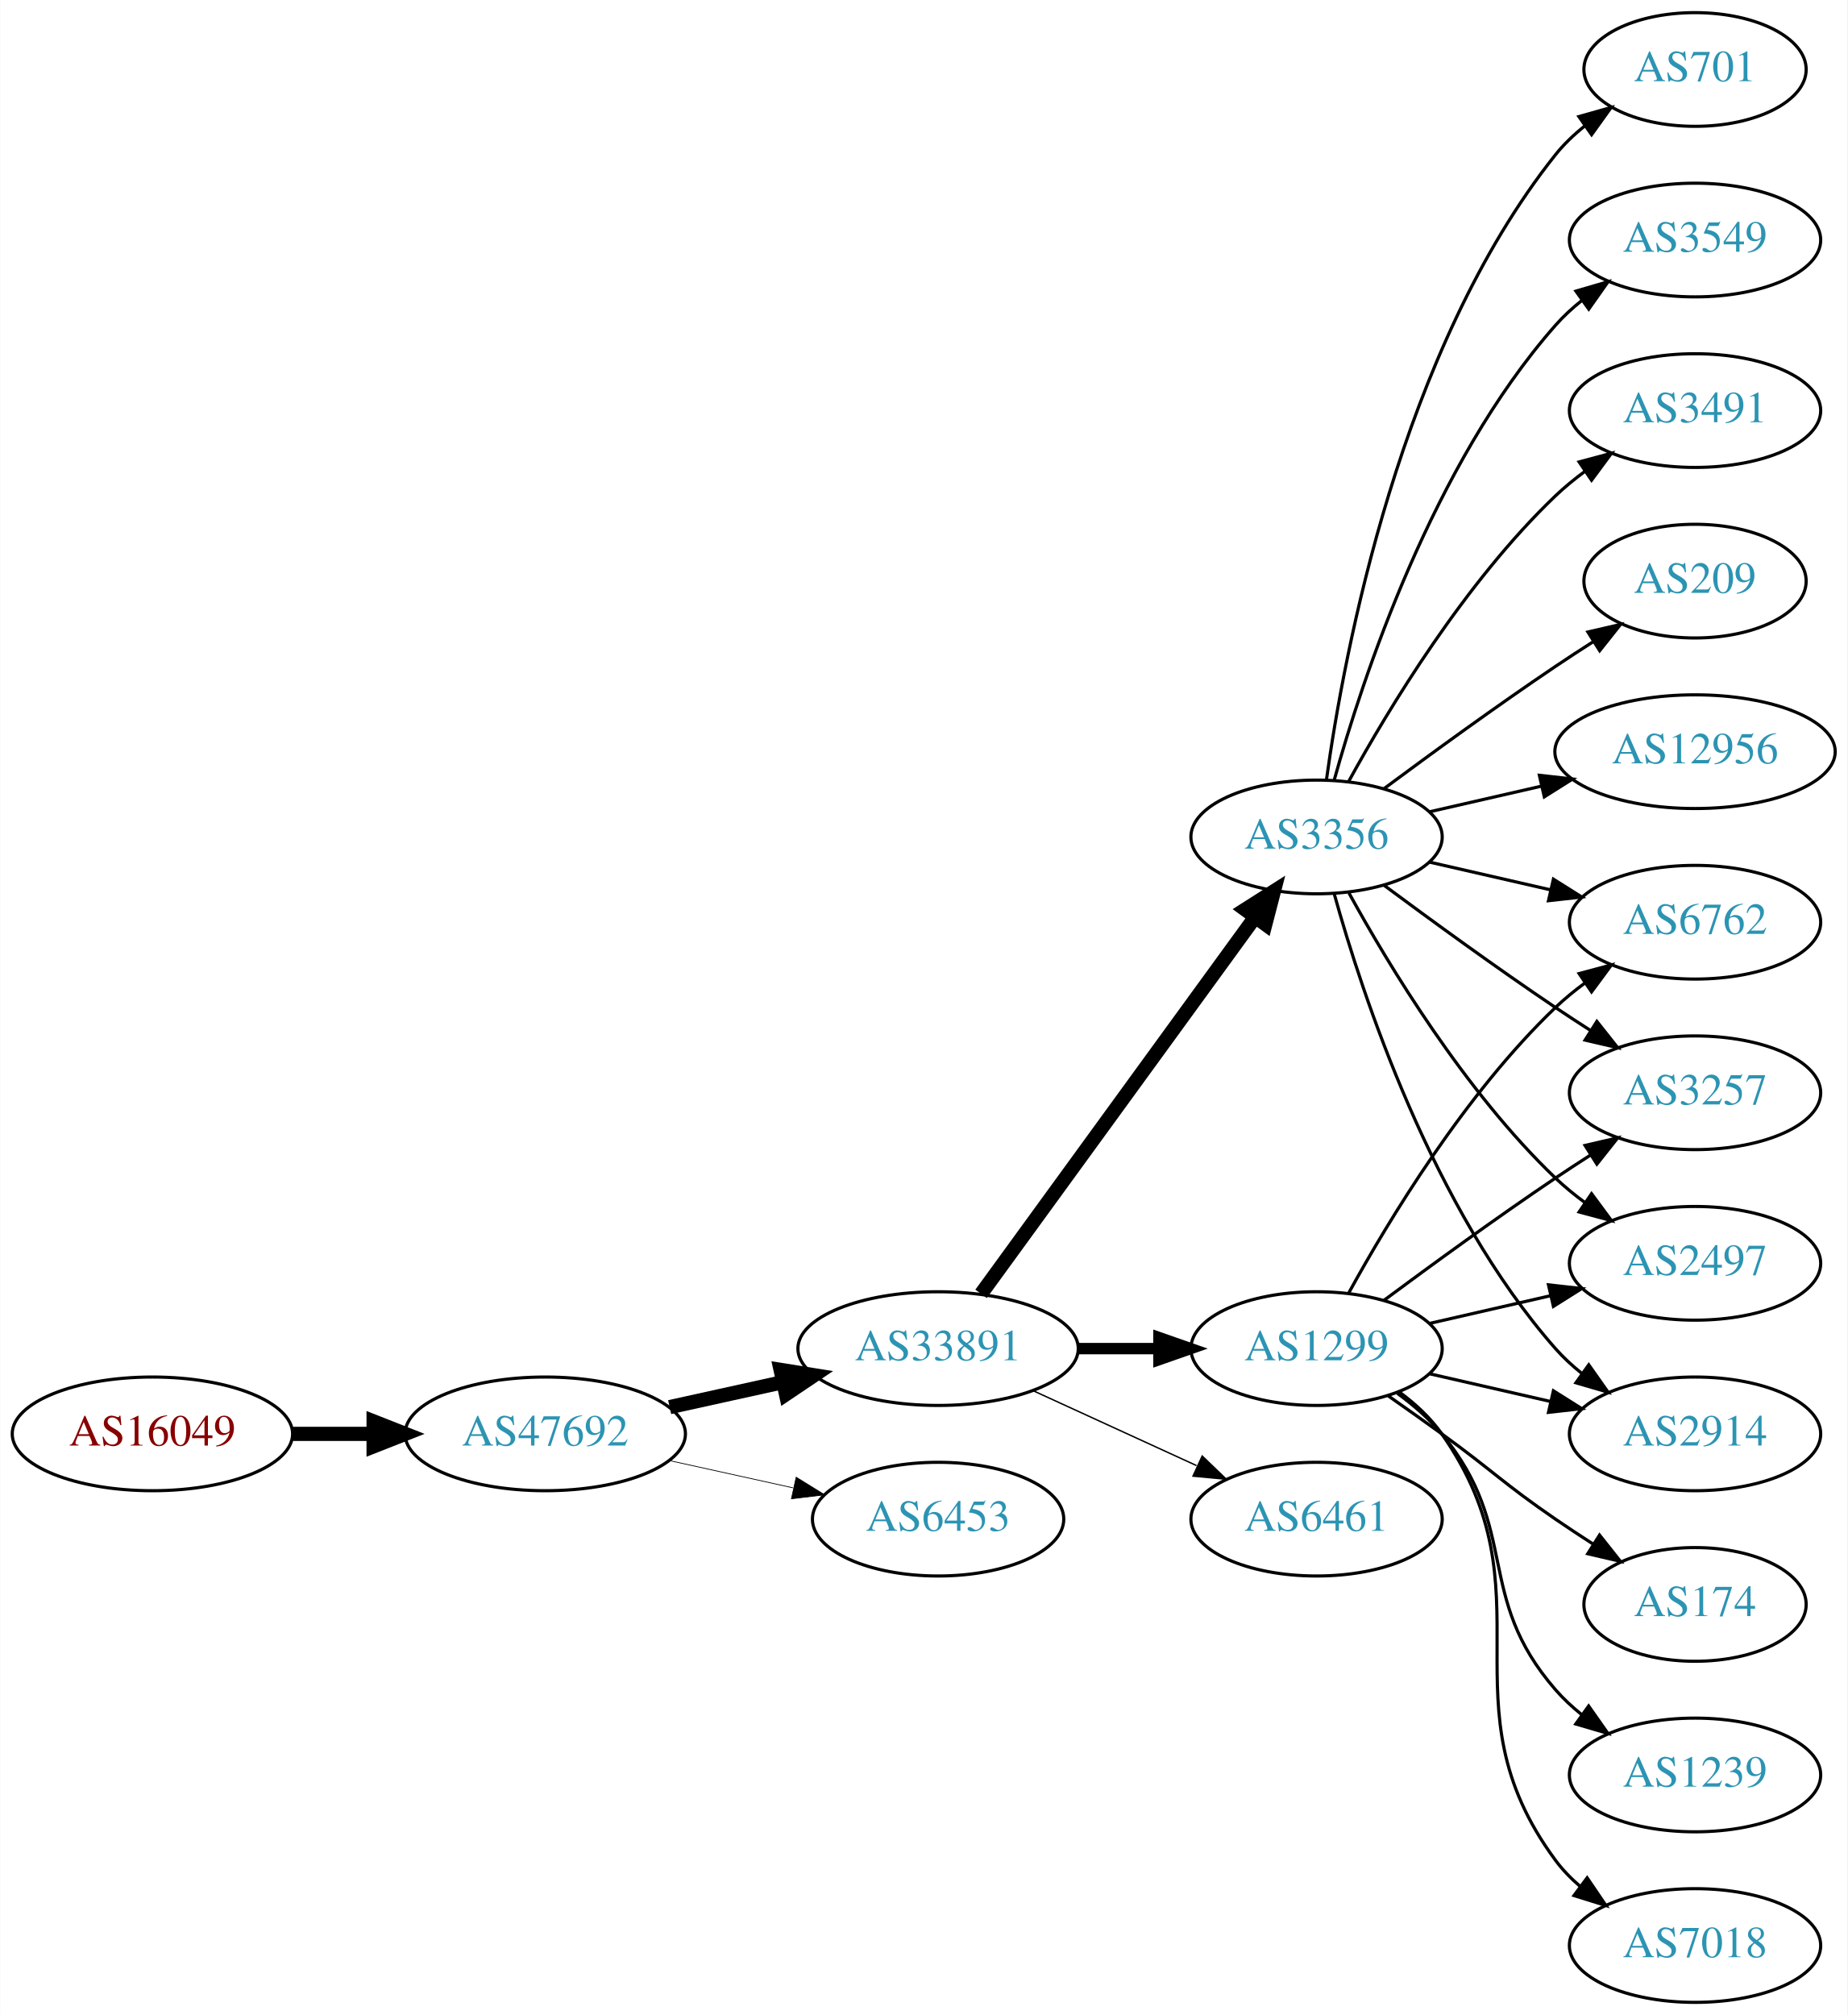
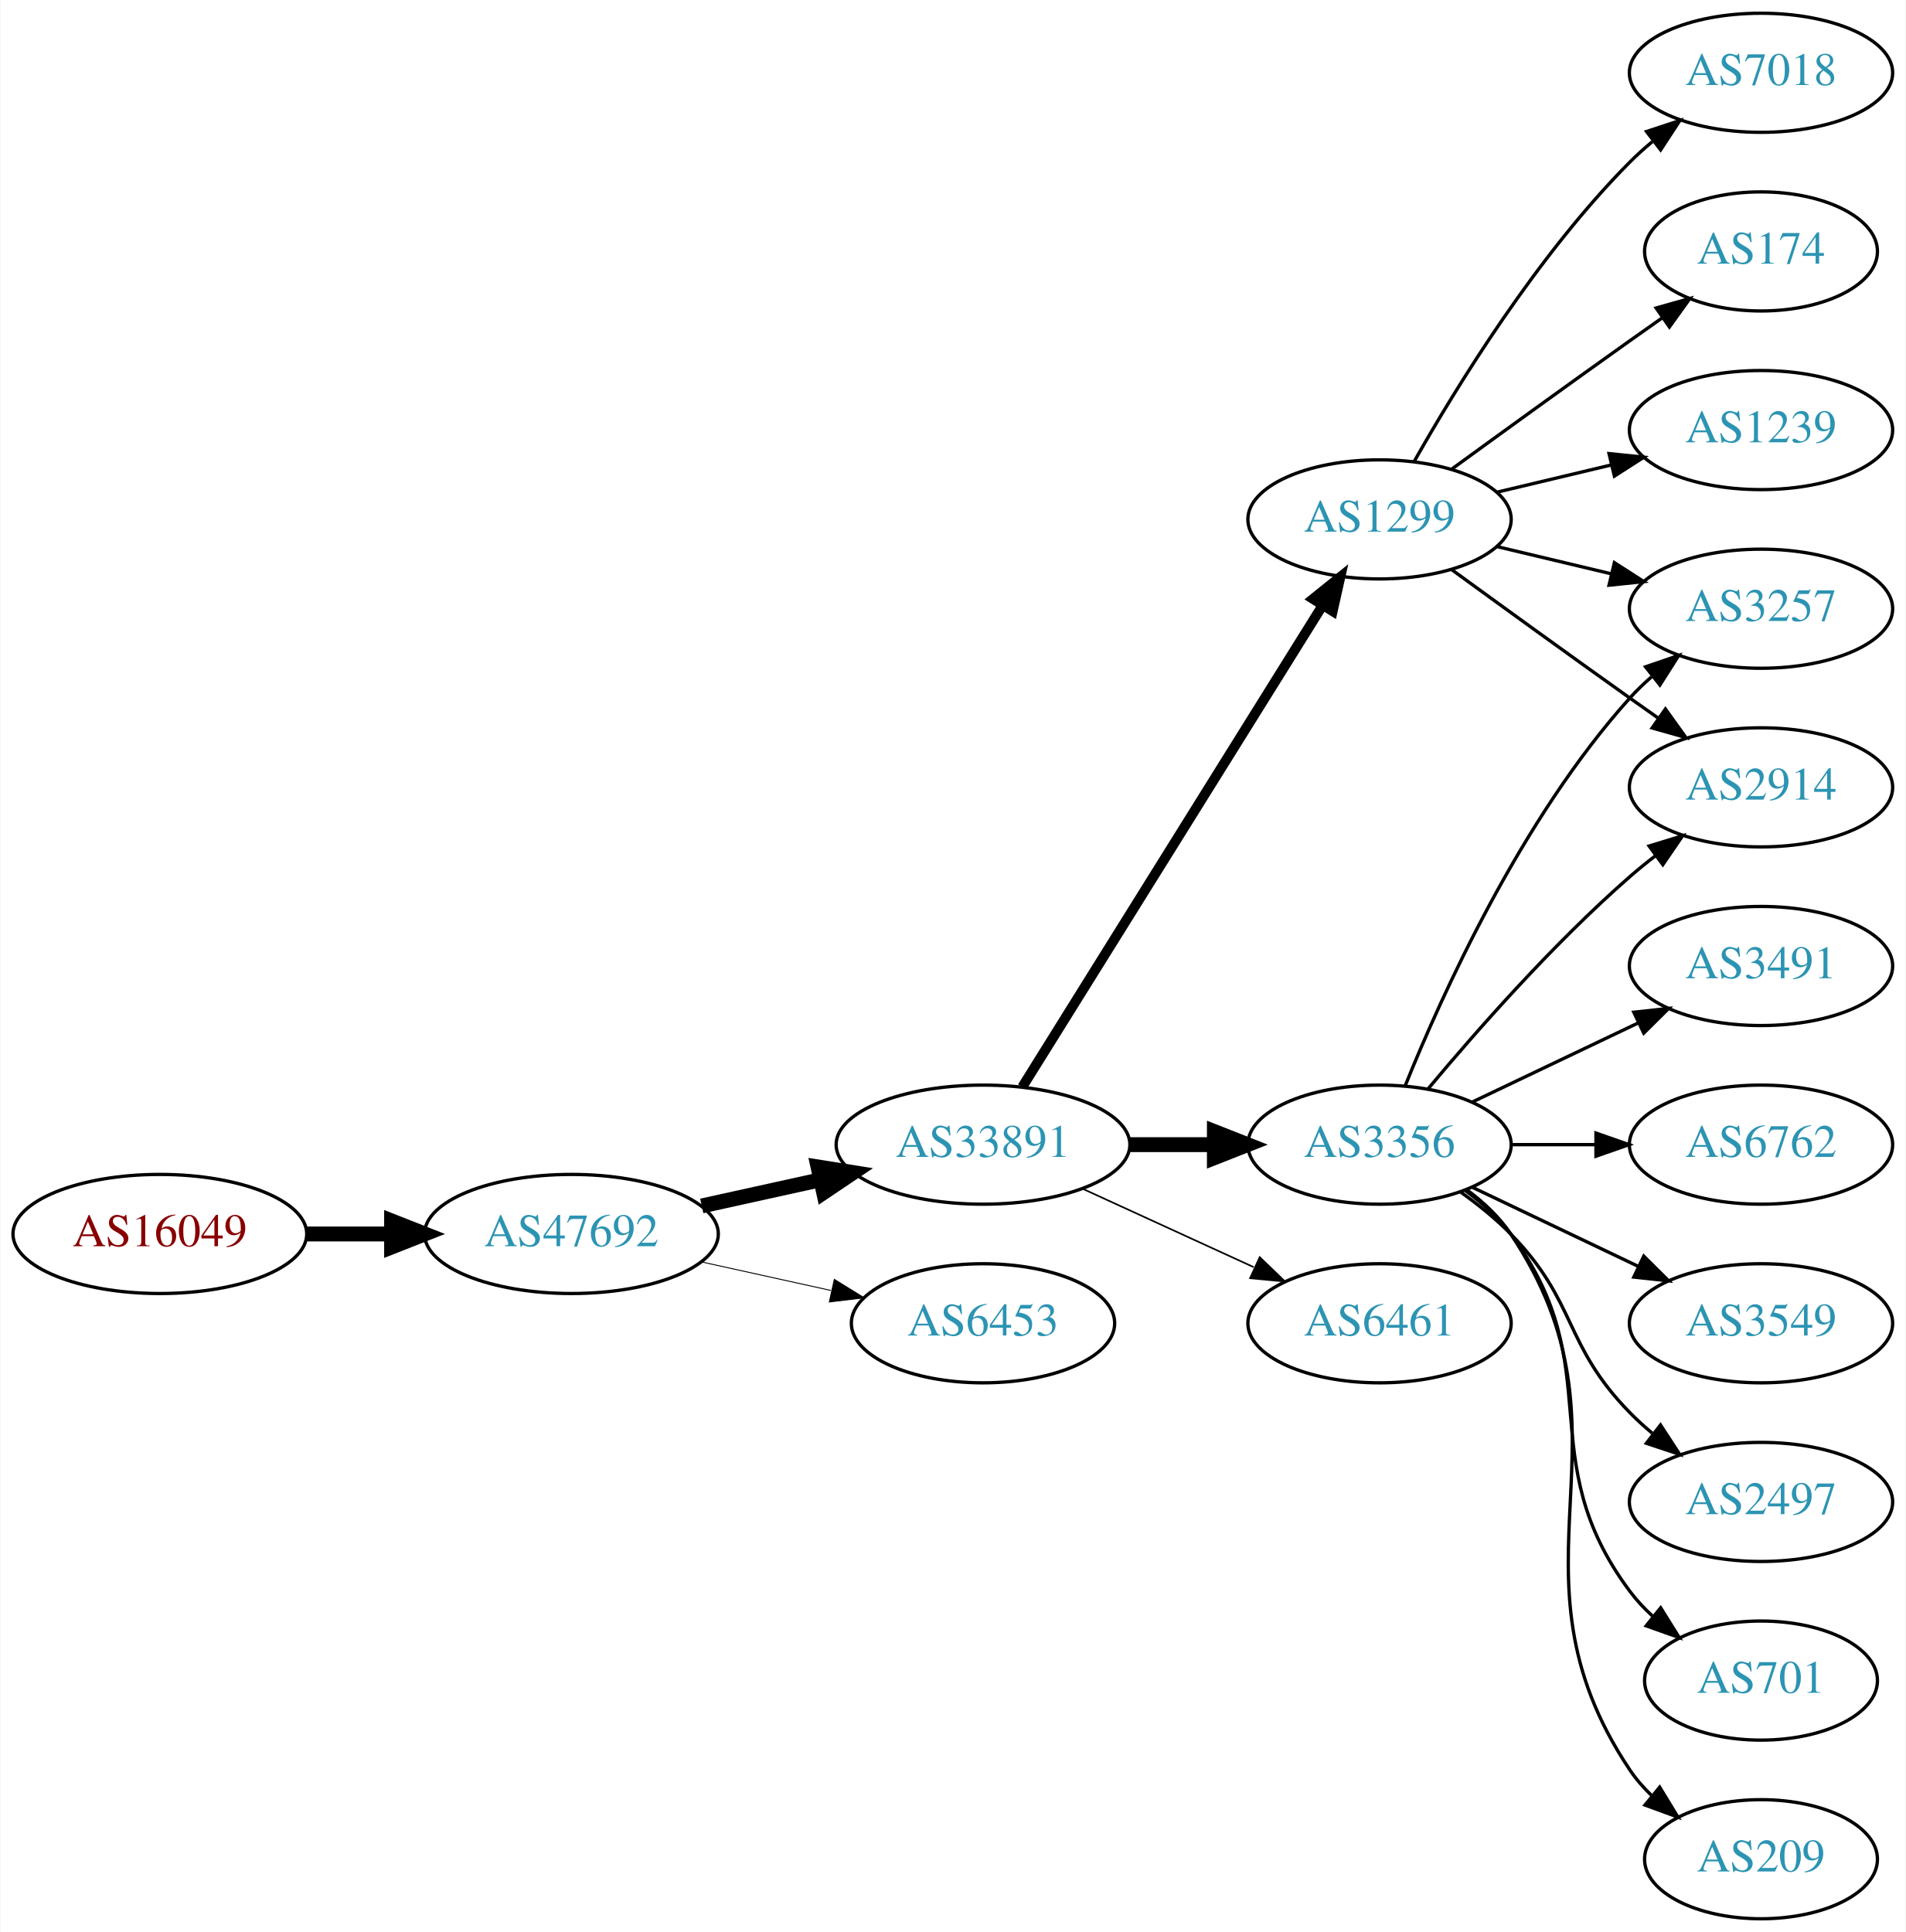
- <svg xmlns="http://www.w3.org/2000/svg" xmlns:xlink="http://www.w3.org/1999/xlink" width="585pt" height="638pt" viewBox="0.00 0.00 584.86 638.00">
-   <g id="graph0" class="graph" transform="scale(1 1) rotate(0) translate(4 634)">
-     <polygon fill="white" stroke="none" points="-4,4 -4,-634 580.862,-634 580.862,4 -4,4" />
+ <svg xmlns="http://www.w3.org/2000/svg" xmlns:xlink="http://www.w3.org/1999/xlink" width="576pt" height="584pt" viewBox="0.00 0.00 575.76 584.00">
+   <g id="graph0" class="graph" transform="scale(1 1) rotate(0) translate(4 580)">
+     <polygon fill="white" stroke="none" points="-4,4 -4,-580 571.762,-580 571.762,4 -4,4" />
    <g id="node1" class="node">
      <g id="a_node1">
        <a xlink:href="/asn/16049" xlink:title="AS16049 ~ Josefstadter Strasse 78/6 [AT]">
-           <ellipse fill="#ffffff" stroke="black" cx="44.196" cy="-180" rx="44.393" ry="18" />
-           <text text-anchor="middle" x="44.196" y="-176.3" font-family="Times,serif" font-size="14.00" fill="#880000">AS16049</text>
+           <ellipse fill="#ffffff" stroke="black" cx="44.196" cy="-207" rx="44.393" ry="18" />
+           <text text-anchor="middle" x="44.196" y="-203.3" font-family="Times,serif" font-size="14.00" fill="#880000">AS16049</text>
        </a>
      </g>
    </g>
    <g id="node2" class="node">
      <g id="a_node2">
        <a xlink:href="/asn/47692" xlink:title="AS47692 ~ Nessus GmbH [AT]">
-           <ellipse fill="#ffffff" stroke="black" cx="168.588" cy="-180" rx="44.393" ry="18" />
-           <text text-anchor="middle" x="168.588" y="-176.3" font-family="Times,serif" font-size="14.00" fill="#2c94b3">AS47692</text>
+           <ellipse fill="#ffffff" stroke="black" cx="168.588" cy="-207" rx="44.393" ry="18" />
+           <text text-anchor="middle" x="168.588" y="-203.3" font-family="Times,serif" font-size="14.00" fill="#2c94b3">AS47692</text>
        </a>
      </g>
    </g>
    <g id="edge1" class="edge">
-       <path fill="none" stroke="black" stroke-width="4.5" d="M88.692,-180C96.898,-180 105.569,-180 114.041,-180" />
-       <polygon fill="black" stroke="black" stroke-width="4.5" points="114.233,-183.938 124.233,-180 114.233,-176.063 114.233,-183.938" />
+       <path fill="none" stroke="black" stroke-width="4.5" d="M88.692,-207C96.898,-207 105.569,-207 114.041,-207" />
+       <polygon fill="black" stroke="black" stroke-width="4.5" points="114.233,-210.938 124.233,-207 114.233,-203.063 114.233,-210.938" />
    </g>
    <g id="node3" class="node">
      <g id="a_node3">
        <a xlink:href="/asn/33891" xlink:title="AS33891 ~ CORE-BACKBONE GMBH GLOBAL NETWORK [DE]">
-           <ellipse fill="#ffffff" stroke="black" cx="292.98" cy="-207" rx="44.393" ry="18" />
-           <text text-anchor="middle" x="292.98" y="-203.3" font-family="Times,serif" font-size="14.00" fill="#2c94b3">AS33891</text>
+           <ellipse fill="#ffffff" stroke="black" cx="292.98" cy="-234" rx="44.393" ry="18" />
+           <text text-anchor="middle" x="292.98" y="-230.3" font-family="Times,serif" font-size="14.00" fill="#2c94b3">AS33891</text>
        </a>
      </g>
    </g>
    <g id="edge2" class="edge">
-       <path fill="none" stroke="black" stroke-width="4.5" d="M207.978,-188.469C219.37,-190.982 231.993,-193.767 243.917,-196.397" />
-       <polygon fill="black" stroke="black" stroke-width="4.5" points="243.113,-200.252 253.727,-198.561 244.81,-192.562 243.113,-200.252" />
+       <path fill="none" stroke="black" stroke-width="4.5" d="M207.978,-215.469C219.37,-217.982 231.993,-220.767 243.917,-223.397" />
+       <polygon fill="black" stroke="black" stroke-width="4.5" points="243.113,-227.252 253.727,-225.561 244.81,-219.562 243.113,-227.252" />
    </g>
    <g id="node4" class="node">
      <g id="a_node4">
        <a xlink:href="/asn/6453" xlink:title="AS6453 ~ TATA COMMUNICATIONS (AMERICA) INC [US]">
-           <ellipse fill="#ffffff" stroke="black" cx="292.98" cy="-153" rx="39.794" ry="18" />
-           <text text-anchor="middle" x="292.98" y="-149.3" font-family="Times,serif" font-size="14.00" fill="#2c94b3">AS6453</text>
+           <ellipse fill="#ffffff" stroke="black" cx="292.98" cy="-180" rx="39.794" ry="18" />
+           <text text-anchor="middle" x="292.98" y="-176.3" font-family="Times,serif" font-size="14.00" fill="#2c94b3">AS6453</text>
        </a>
      </g>
    </g>
    <g id="edge3" class="edge">
-       <path fill="none" stroke="black" stroke-width="0.237" d="M207.978,-171.531C220.369,-168.798 234.216,-165.743 247.036,-162.915" />
-       <polygon fill="black" stroke="black" stroke-width="0.237" points="248.04,-166.278 257.051,-160.705 246.532,-159.442 248.04,-166.278" />
+       <path fill="none" stroke="black" stroke-width="0.281" d="M207.978,-198.531C220.369,-195.798 234.216,-192.743 247.036,-189.915" />
+       <polygon fill="black" stroke="black" stroke-width="0.281" points="248.04,-193.278 257.051,-187.705 246.532,-186.442 248.04,-193.278" />
    </g>
    <g id="node5" class="node">
      <g id="a_node5">
-         <a xlink:href="/asn/1299" xlink:title="AS1299 ~ Telia Carrier [EU]">
-           <ellipse fill="#ffffff" stroke="black" cx="412.823" cy="-207" rx="39.794" ry="18" />
-           <text text-anchor="middle" x="412.823" y="-203.3" font-family="Times,serif" font-size="14.00" fill="#2c94b3">AS1299</text>
+         <a xlink:href="/asn/3356" xlink:title="AS3356 ~ Level 3 Parent, LLC [US]">
+           <ellipse fill="#ffffff" stroke="black" cx="412.823" cy="-234" rx="39.794" ry="18" />
+           <text text-anchor="middle" x="412.823" y="-230.3" font-family="Times,serif" font-size="14.00" fill="#2c94b3">AS3356</text>
        </a>
      </g>
    </g>
    <g id="edge4" class="edge">
-       <path fill="none" stroke="black" stroke-width="3.6" d="M337.191,-207C345.504,-207 354.267,-207 362.749,-207" />
-       <polygon fill="black" stroke="black" stroke-width="3.6" points="362.908,-210.5 372.908,-207 362.908,-203.5 362.908,-210.5" />
+       <path fill="none" stroke="black" stroke-width="4.5" d="M337.191,-234C345.504,-234 354.267,-234 362.749,-234" />
+       <polygon fill="black" stroke="black" stroke-width="4.5" points="362.908,-237.938 372.908,-234 362.908,-230.063 362.908,-237.938" />
    </g>
    <g id="node6" class="node">
      <g id="a_node6">
-         <a xlink:href="/asn/3356" xlink:title="AS3356 ~ Level 3 Parent, LLC [US]">
-           <ellipse fill="#ffffff" stroke="black" cx="412.823" cy="-369" rx="39.794" ry="18" />
-           <text text-anchor="middle" x="412.823" y="-365.3" font-family="Times,serif" font-size="14.00" fill="#2c94b3">AS3356</text>
+         <a xlink:href="/asn/1299" xlink:title="AS1299 ~ Telia Carrier [EU]">
+           <ellipse fill="#ffffff" stroke="black" cx="412.823" cy="-423" rx="39.794" ry="18" />
+           <text text-anchor="middle" x="412.823" y="-419.3" font-family="Times,serif" font-size="14.00" fill="#2c94b3">AS1299</text>
        </a>
      </g>
    </g>
    <g id="edge5" class="edge">
-       <path fill="none" stroke="black" stroke-width="4.5" d="M306.592,-224.337C327.412,-252.96 369.075,-310.233 393.264,-343.486" />
-       <polygon fill="black" stroke="black" stroke-width="4.5" points="390.236,-346.017 399.302,-351.788 396.604,-341.385 390.236,-346.017" />
+       <path fill="none" stroke="black" stroke-width="3" d="M304.856,-251.442C325.639,-284.775 371.099,-357.686 395.528,-396.866" />
+       <polygon fill="black" stroke="black" stroke-width="3" points="392.713,-398.966 400.974,-405.6 398.653,-395.263 392.713,-398.966" />
    </g>
    <g id="node7" class="node">
      <g id="a_node7">
        <a xlink:href="/asn/6461" xlink:title="AS6461 ~ Zayo Bandwidth [US]">
-           <ellipse fill="#ffffff" stroke="black" cx="412.823" cy="-153" rx="39.794" ry="18" />
-           <text text-anchor="middle" x="412.823" y="-149.3" font-family="Times,serif" font-size="14.00" fill="#2c94b3">AS6461</text>
+           <ellipse fill="#ffffff" stroke="black" cx="412.823" cy="-180" rx="39.794" ry="18" />
+           <text text-anchor="middle" x="412.823" y="-176.3" font-family="Times,serif" font-size="14.00" fill="#2c94b3">AS6461</text>
        </a>
      </g>
    </g>
    <g id="edge6" class="edge">
-       <path fill="none" stroke="black" stroke-width="0.45" d="M323.11,-193.652C338.721,-186.498 358.119,-177.609 374.791,-169.97" />
-       <polygon fill="black" stroke="black" stroke-width="0.45" points="376.61,-172.986 384.243,-165.638 373.694,-166.622 376.61,-172.986" />
+       <path fill="none" stroke="black" stroke-width="0.5" d="M323.11,-220.652C338.721,-213.498 358.119,-204.609 374.791,-196.97" />
+       <polygon fill="black" stroke="black" stroke-width="0.5" points="376.61,-199.986 384.243,-192.638 373.694,-193.622 376.61,-199.986" />
    </g>
    <g id="node8" class="node">
      <g id="a_node8">
        <a xlink:href="/asn/2497" xlink:title="AS2497 ~ Internet Initiative Japan Inc. [JP]">
-           <ellipse fill="#ffffff" stroke="black" cx="532.666" cy="-234" rx="39.794" ry="18" />
-           <text text-anchor="middle" x="532.666" y="-230.3" font-family="Times,serif" font-size="14.00" fill="#2c94b3">AS2497</text>
+           <ellipse fill="#ffffff" stroke="black" cx="528.116" cy="-126" rx="39.794" ry="18" />
+           <text text-anchor="middle" x="528.116" y="-122.3" font-family="Times,serif" font-size="14.00" fill="#2c94b3">AS2497</text>
        </a>
      </g>
    </g>
    <g id="edge7" class="edge">
-       <path fill="none" stroke="black" d="M448.542,-214.955C460.542,-217.704 474.163,-220.825 486.856,-223.733" />
-       <polygon fill="black" stroke="black" points="486.258,-227.187 496.787,-226.009 487.821,-220.364 486.258,-227.187" />
+       <path fill="none" stroke="black" d="M437.417,-219.611C442.673,-215.852 448.005,-211.563 452.469,-207 472.642,-186.383 468.297,-173.617 488.469,-153 490.562,-150.861 492.846,-148.782 495.222,-146.79" />
+       <polygon fill="black" stroke="black" points="497.741,-149.268 503.522,-140.389 493.466,-143.725 497.741,-149.268" />
    </g>
    <g id="node9" class="node">
      <g id="a_node9">
        <a xlink:href="/asn/2914" xlink:title="AS2914 ~ NTT America, Inc. [US]">
-           <ellipse fill="#ffffff" stroke="black" cx="532.666" cy="-180" rx="39.794" ry="18" />
-           <text text-anchor="middle" x="532.666" y="-176.3" font-family="Times,serif" font-size="14.00" fill="#2c94b3">AS2914</text>
+           <ellipse fill="#ffffff" stroke="black" cx="528.116" cy="-342" rx="39.794" ry="18" />
+           <text text-anchor="middle" x="528.116" y="-338.3" font-family="Times,serif" font-size="14.00" fill="#2c94b3">AS2914</text>
        </a>
      </g>
    </g>
    <g id="edge8" class="edge">
-       <path fill="none" stroke="black" d="M448.542,-199.045C460.542,-196.296 474.163,-193.175 486.856,-190.267" />
-       <polygon fill="black" stroke="black" points="487.821,-193.636 496.787,-187.991 486.258,-186.813 487.821,-193.636" />
+       <path fill="none" stroke="black" d="M427.453,-250.817C441.736,-267.929 465.282,-294.745 488.469,-315 490.935,-317.154 493.574,-319.294 496.271,-321.372" />
+       <polygon fill="black" stroke="black" points="494.296,-324.264 504.425,-327.37 498.444,-318.625 494.296,-324.264" />
    </g>
    <g id="node10" class="node">
      <g id="a_node10">
-         <a xlink:href="/asn/174" xlink:title="AS174 ~ Cogent Communications [US]">
-           <ellipse fill="#ffffff" stroke="black" cx="532.666" cy="-126" rx="35.194" ry="18" />
-           <text text-anchor="middle" x="532.666" y="-122.3" font-family="Times,serif" font-size="14.00" fill="#2c94b3">AS174</text>
+         <a xlink:href="/asn/3257" xlink:title="AS3257 ~ GTT [DE]">
+           <ellipse fill="#ffffff" stroke="black" cx="528.116" cy="-396" rx="39.794" ry="18" />
+           <text text-anchor="middle" x="528.116" y="-392.3" font-family="Times,serif" font-size="14.00" fill="#2c94b3">AS3257</text>
        </a>
      </g>
    </g>
    <g id="edge9" class="edge">
-       <path fill="none" stroke="black" d="M435.58,-191.991C441.114,-188.121 447.033,-183.936 452.469,-180 468.669,-168.271 471.975,-164.311 488.469,-153 492.264,-150.398 496.301,-147.738 500.325,-145.151" />
-       <polygon fill="black" stroke="black" points="502.432,-147.96 509.013,-139.657 498.69,-142.044 502.432,-147.96" />
+       <path fill="none" stroke="black" d="M420.571,-251.787C431.622,-279.243 455.675,-332.578 488.469,-369 490.472,-371.224 492.691,-373.363 495.023,-375.397" />
+       <polygon fill="black" stroke="black" points="493.221,-378.433 503.242,-381.873 497.554,-372.935 493.221,-378.433" />
    </g>
    <g id="node11" class="node">
      <g id="a_node11">
-         <a xlink:href="/asn/6762" xlink:title="AS6762 ~ TELECOM ITALIA SPARKLE S.p.A. [IT]">
-           <ellipse fill="#ffffff" stroke="black" cx="532.666" cy="-342" rx="39.794" ry="18" />
-           <text text-anchor="middle" x="532.666" y="-338.3" font-family="Times,serif" font-size="14.00" fill="#2c94b3">AS6762</text>
+         <a xlink:href="/asn/701" xlink:title="AS701 ~ UUNET [US]">
+           <ellipse fill="#ffffff" stroke="black" cx="528.116" cy="-72" rx="35.194" ry="18" />
+           <text text-anchor="middle" x="528.116" y="-68.3" font-family="Times,serif" font-size="14.00" fill="#2c94b3">AS701</text>
        </a>
      </g>
    </g>
    <g id="edge10" class="edge">
-       <path fill="none" stroke="black" d="M423.064,-224.713C435.61,-247.561 459.787,-287.611 488.469,-315 491.338,-317.739 494.527,-320.347 497.836,-322.785" />
-       <polygon fill="black" stroke="black" points="495.959,-325.742 506.195,-328.477 499.899,-319.956 495.959,-325.742" />
+       <path fill="none" stroke="black" d="M438.754,-220.118C443.83,-216.389 448.748,-211.984 452.469,-207 482.741,-166.458 458.198,-139.542 488.469,-99 490.477,-96.311 492.833,-93.791 495.374,-91.454" />
+       <polygon fill="black" stroke="black" points="497.789,-94.004 503.39,-85.011 493.403,-88.548 497.789,-94.004" />
    </g>
    <g id="node12" class="node">
      <g id="a_node12">
-         <a xlink:href="/asn/3257" xlink:title="AS3257 ~ GTT [DE]">
-           <ellipse fill="#ffffff" stroke="black" cx="532.666" cy="-288" rx="39.794" ry="18" />
-           <text text-anchor="middle" x="532.666" y="-284.3" font-family="Times,serif" font-size="14.00" fill="#2c94b3">AS3257</text>
+         <a xlink:href="/asn/209" xlink:title="AS209 ~ CenturyLink Communications, LLC [US]">
+           <ellipse fill="#ffffff" stroke="black" cx="528.116" cy="-18" rx="35.194" ry="18" />
+           <text text-anchor="middle" x="528.116" y="-14.3" font-family="Times,serif" font-size="14.00" fill="#2c94b3">AS209</text>
        </a>
      </g>
    </g>
    <g id="edge11" class="edge">
-       <path fill="none" stroke="black" d="M434.153,-222.277C449.016,-233.304 469.76,-248.407 488.469,-261 492.018,-263.389 495.769,-265.839 499.517,-268.242" />
-       <polygon fill="black" stroke="black" points="497.843,-271.325 508.166,-273.712 501.585,-265.409 497.843,-271.325" />
+       <path fill="none" stroke="black" d="M439.142,-220.393C444.198,-216.649 449.01,-212.169 452.469,-207 493.494,-145.706 447.445,-106.294 488.469,-45 490.336,-42.211 492.596,-39.623 495.075,-37.243" />
+       <polygon fill="black" stroke="black" points="497.493,-39.786 502.998,-30.734 493.05,-34.378 497.493,-39.786" />
    </g>
    <g id="node13" class="node">
      <g id="a_node13">
-         <a xlink:href="/asn/1239" xlink:title="AS1239 ~ Sprint [US]">
-           <ellipse fill="#ffffff" stroke="black" cx="532.666" cy="-72" rx="39.794" ry="18" />
-           <text text-anchor="middle" x="532.666" y="-68.3" font-family="Times,serif" font-size="14.00" fill="#2c94b3">AS1239</text>
+         <a xlink:href="/asn/3491" xlink:title="AS3491 ~ PCCW Global, Inc. [US]">
+           <ellipse fill="#ffffff" stroke="black" cx="528.116" cy="-288" rx="39.794" ry="18" />
+           <text text-anchor="middle" x="528.116" y="-284.3" font-family="Times,serif" font-size="14.00" fill="#2c94b3">AS3491</text>
        </a>
      </g>
    </g>
    <g id="edge12" class="edge">
-       <path fill="none" stroke="black" d="M438.404,-192.844C443.498,-189.128 448.512,-184.799 452.469,-180 477.534,-149.606 462.635,-128.742 488.469,-99 490.934,-96.162 493.771,-93.523 496.789,-91.094" />
-       <polygon fill="black" stroke="black" points="498.975,-93.833 505.067,-85.164 494.899,-88.142 498.975,-93.833" />
+       <path fill="none" stroke="black" d="M440.959,-246.934C455.953,-254.081 474.774,-263.052 490.998,-270.785" />
+       <polygon fill="black" stroke="black" points="489.668,-274.028 500.201,-275.171 492.68,-267.709 489.668,-274.028" />
    </g>
    <g id="node14" class="node">
      <g id="a_node14">
-         <a xlink:href="/asn/7018" xlink:title="AS7018 ~ AT&amp;T Services, Inc. [US]">
-           <ellipse fill="#ffffff" stroke="black" cx="532.666" cy="-18" rx="39.794" ry="18" />
-           <text text-anchor="middle" x="532.666" y="-14.3" font-family="Times,serif" font-size="14.00" fill="#2c94b3">AS7018</text>
+         <a xlink:href="/asn/6762" xlink:title="AS6762 ~ TELECOM ITALIA SPARKLE S.p.A. [IT]">
+           <ellipse fill="#ffffff" stroke="black" cx="528.116" cy="-234" rx="39.794" ry="18" />
+           <text text-anchor="middle" x="528.116" y="-230.3" font-family="Times,serif" font-size="14.00" fill="#2c94b3">AS6762</text>
        </a>
      </g>
    </g>
    <g id="edge13" class="edge">
-       <path fill="none" stroke="black" d="M438.982,-193.284C444.047,-189.545 448.902,-185.096 452.469,-180 488.083,-129.131 451.566,-94.941 488.469,-45 490.703,-41.977 493.386,-39.214 496.307,-36.707" />
-       <polygon fill="black" stroke="black" points="498.502,-39.437 504.45,-30.669 494.333,-33.814 498.502,-39.437" />
-     </g>
-     <g id="edge19" class="edge">
-       <path fill="none" stroke="black" d="M423.064,-351.287C435.61,-328.439 459.787,-288.389 488.469,-261 491.338,-258.261 494.527,-255.653 497.836,-253.215" />
-       <polygon fill="black" stroke="black" points="499.899,-256.044 506.195,-247.523 495.959,-250.258 499.899,-256.044" />
-     </g>
-     <g id="edge14" class="edge">
-       <path fill="none" stroke="black" d="M418.396,-351.054C427.302,-319.005 449.586,-251.158 488.469,-207 490.953,-204.179 493.803,-201.551 496.829,-199.129" />
-       <polygon fill="black" stroke="black" points="499.014,-201.869 505.118,-193.209 494.946,-196.172 499.014,-201.869" />
-     </g>
-     <g id="edge17" class="edge">
-       <path fill="none" stroke="black" d="M448.542,-361.045C460.542,-358.296 474.163,-355.175 486.856,-352.267" />
-       <polygon fill="black" stroke="black" points="487.821,-355.636 496.787,-349.991 486.258,-348.813 487.821,-355.636" />
-     </g>
-     <g id="edge16" class="edge">
-       <path fill="none" stroke="black" d="M434.153,-353.723C449.016,-342.696 469.76,-327.593 488.469,-315 492.018,-312.611 495.769,-310.161 499.517,-307.758" />
-       <polygon fill="black" stroke="black" points="501.585,-310.591 508.166,-302.288 497.843,-304.675 501.585,-310.591" />
+       <path fill="none" stroke="black" d="M452.495,-234C460.698,-234 469.462,-234 477.994,-234" />
+       <polygon fill="black" stroke="black" points="478.233,-237.5 488.233,-234 478.233,-230.5 478.233,-237.5" />
    </g>
    <g id="node15" class="node">
      <g id="a_node15">
        <a xlink:href="/asn/3549" xlink:title="AS3549 ~ Level 3 Parent, LLC [US]">
-           <ellipse fill="#ffffff" stroke="black" cx="532.666" cy="-558" rx="39.794" ry="18" />
-           <text text-anchor="middle" x="532.666" y="-554.3" font-family="Times,serif" font-size="14.00" fill="#2c94b3">AS3549</text>
-         </a>
-       </g>
-     </g>
-     <g id="edge15" class="edge">
-       <path fill="none" stroke="black" d="M418.396,-386.946C427.302,-418.995 449.586,-486.842 488.469,-531 490.953,-533.821 493.803,-536.449 496.829,-538.871" />
-       <polygon fill="black" stroke="black" points="494.946,-541.828 505.118,-544.791 499.014,-536.131 494.946,-541.828" />
+           <ellipse fill="#ffffff" stroke="black" cx="528.116" cy="-180" rx="39.794" ry="18" />
+           <text text-anchor="middle" x="528.116" y="-176.3" font-family="Times,serif" font-size="14.00" fill="#2c94b3">AS3549</text>
+         </a>
+       </g>
+     </g>
+     <g id="edge14" class="edge">
+       <path fill="none" stroke="black" d="M440.959,-221.066C455.953,-213.919 474.774,-204.948 490.998,-197.215" />
+       <polygon fill="black" stroke="black" points="492.68,-200.291 500.201,-192.829 489.668,-193.972 492.68,-200.291" />
+     </g>
+     <g id="edge18" class="edge">
+       <path fill="none" stroke="black" d="M434.671,-407.778C449.605,-396.909 470.219,-381.975 488.469,-369 491.29,-366.995 494.233,-364.915 497.181,-362.841" />
+       <polygon fill="black" stroke="black" points="499.227,-365.681 505.406,-357.074 495.208,-359.95 499.227,-365.681" />
+     </g>
+     <g id="edge19" class="edge">
+       <path fill="none" stroke="black" d="M448.43,-414.752C459.301,-412.162 471.456,-409.265 482.898,-406.538" />
+       <polygon fill="black" stroke="black" points="483.804,-409.92 492.721,-404.197 482.182,-403.111 483.804,-409.92" />
    </g>
    <g id="node16" class="node">
      <g id="a_node16">
-         <a xlink:href="/asn/3491" xlink:title="AS3491 ~ PCCW Global, Inc. [US]">
-           <ellipse fill="#ffffff" stroke="black" cx="532.666" cy="-504" rx="39.794" ry="18" />
-           <text text-anchor="middle" x="532.666" y="-500.3" font-family="Times,serif" font-size="14.00" fill="#2c94b3">AS3491</text>
-         </a>
-       </g>
-     </g>
-     <g id="edge18" class="edge">
-       <path fill="none" stroke="black" d="M423.064,-386.713C435.61,-409.561 459.787,-449.611 488.469,-477 491.338,-479.739 494.527,-482.347 497.836,-484.785" />
-       <polygon fill="black" stroke="black" points="495.959,-487.742 506.195,-490.477 499.899,-481.956 495.959,-487.742" />
+         <a xlink:href="/asn/7018" xlink:title="AS7018 ~ AT&amp;T Services, Inc. [US]">
+           <ellipse fill="#ffffff" stroke="black" cx="528.116" cy="-558" rx="39.794" ry="18" />
+           <text text-anchor="middle" x="528.116" y="-554.3" font-family="Times,serif" font-size="14.00" fill="#2c94b3">AS7018</text>
+         </a>
+       </g>
+     </g>
+     <g id="edge15" class="edge">
+       <path fill="none" stroke="black" d="M423.283,-440.49C436.065,-463.096 460.497,-502.886 488.469,-531 490.58,-533.121 492.876,-535.188 495.262,-537.171" />
+       <polygon fill="black" stroke="black" points="493.514,-540.242 503.577,-543.556 497.777,-534.69 493.514,-540.242" />
    </g>
    <g id="node17" class="node">
      <g id="a_node17">
-         <a xlink:href="/asn/209" xlink:title="AS209 ~ CenturyLink Communications, LLC [US]">
-           <ellipse fill="#ffffff" stroke="black" cx="532.666" cy="-450" rx="35.194" ry="18" />
-           <text text-anchor="middle" x="532.666" y="-446.3" font-family="Times,serif" font-size="14.00" fill="#2c94b3">AS209</text>
-         </a>
-       </g>
-     </g>
-     <g id="edge20" class="edge">
-       <path fill="none" stroke="black" d="M434.153,-384.277C449.016,-395.304 469.76,-410.407 488.469,-423 492.287,-425.569 496.337,-428.21 500.367,-430.786" />
-       <polygon fill="black" stroke="black" points="498.736,-433.895 509.061,-436.271 502.471,-427.975 498.736,-433.895" />
+         <a xlink:href="/asn/174" xlink:title="AS174 ~ Cogent Communications [US]">
+           <ellipse fill="#ffffff" stroke="black" cx="528.116" cy="-504" rx="35.194" ry="18" />
+           <text text-anchor="middle" x="528.116" y="-500.3" font-family="Times,serif" font-size="14.00" fill="#2c94b3">AS174</text>
+         </a>
+       </g>
+     </g>
+     <g id="edge16" class="edge">
+       <path fill="none" stroke="black" d="M434.671,-438.222C449.605,-449.091 470.219,-464.025 488.469,-477 491.68,-479.282 495.049,-481.661 498.403,-484.018" />
+       <polygon fill="black" stroke="black" points="496.415,-486.899 506.614,-489.77 500.432,-481.166 496.415,-486.899" />
    </g>
    <g id="node18" class="node">
      <g id="a_node18">
-         <a xlink:href="/asn/12956" xlink:title="AS12956 ~ TELXIUS [ES]">
-           <ellipse fill="#ffffff" stroke="black" cx="532.666" cy="-396" rx="44.393" ry="18" />
-           <text text-anchor="middle" x="532.666" y="-392.3" font-family="Times,serif" font-size="14.00" fill="#2c94b3">AS12956</text>
-         </a>
-       </g>
-     </g>
-     <g id="edge21" class="edge">
-       <path fill="none" stroke="black" d="M448.542,-376.955C459.681,-379.507 472.216,-382.379 484.109,-385.104" />
-       <polygon fill="black" stroke="black" points="483.374,-388.526 493.903,-387.348 484.938,-381.703 483.374,-388.526" />
-     </g>
-     <g id="node19" class="node">
-       <g id="a_node19">
-         <a xlink:href="/asn/701" xlink:title="AS701 ~ UUNET [US]">
-           <ellipse fill="#ffffff" stroke="black" cx="532.666" cy="-612" rx="35.194" ry="18" />
-           <text text-anchor="middle" x="532.666" y="-608.3" font-family="Times,serif" font-size="14.00" fill="#2c94b3">AS701</text>
-         </a>
-       </g>
-     </g>
-     <g id="edge22" class="edge">
-       <path fill="none" stroke="black" d="M415.962,-387.17C421.462,-426.974 439.288,-523.233 488.469,-585 491.134,-588.347 494.334,-591.393 497.773,-594.132" />
-       <polygon fill="black" stroke="black" points="495.89,-597.087 506.086,-599.965 499.91,-591.357 495.89,-597.087" />
+         <a xlink:href="/asn/1239" xlink:title="AS1239 ~ Sprint [US]">
+           <ellipse fill="#ffffff" stroke="black" cx="528.116" cy="-450" rx="39.794" ry="18" />
+           <text text-anchor="middle" x="528.116" y="-446.3" font-family="Times,serif" font-size="14.00" fill="#2c94b3">AS1239</text>
+         </a>
+       </g>
+     </g>
+     <g id="edge17" class="edge">
+       <path fill="none" stroke="black" d="M448.43,-431.248C459.301,-433.838 471.456,-436.735 482.898,-439.462" />
+       <polygon fill="black" stroke="black" points="482.182,-442.889 492.721,-441.803 483.804,-436.08 482.182,-442.889" />
    </g>
  </g>
</svg>
